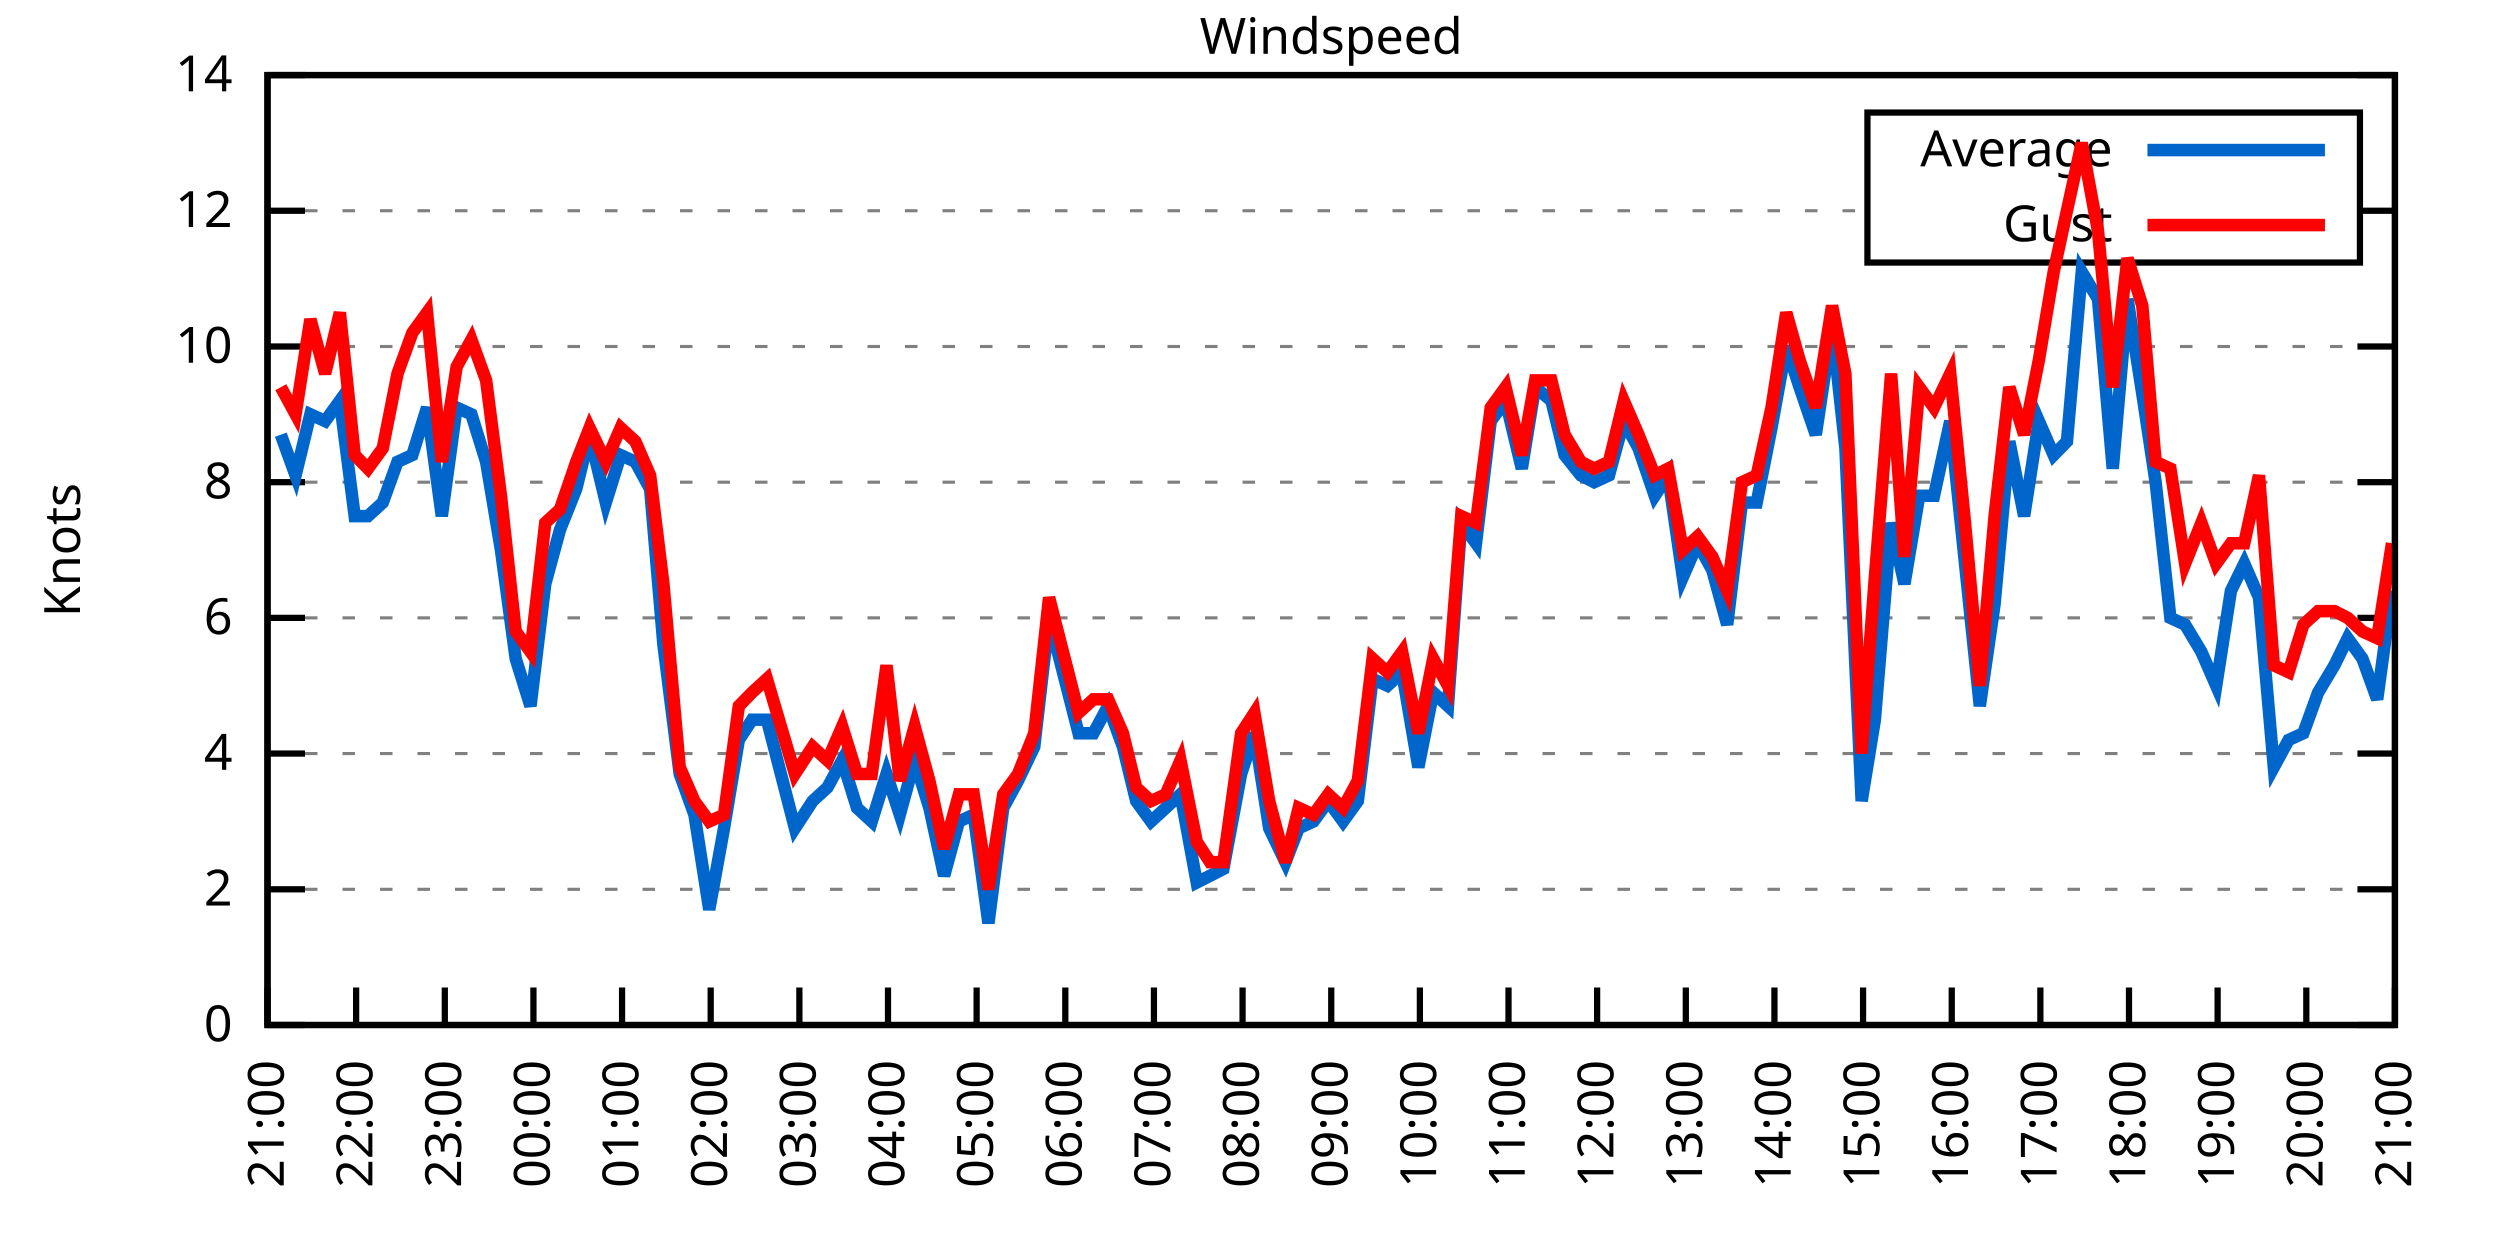
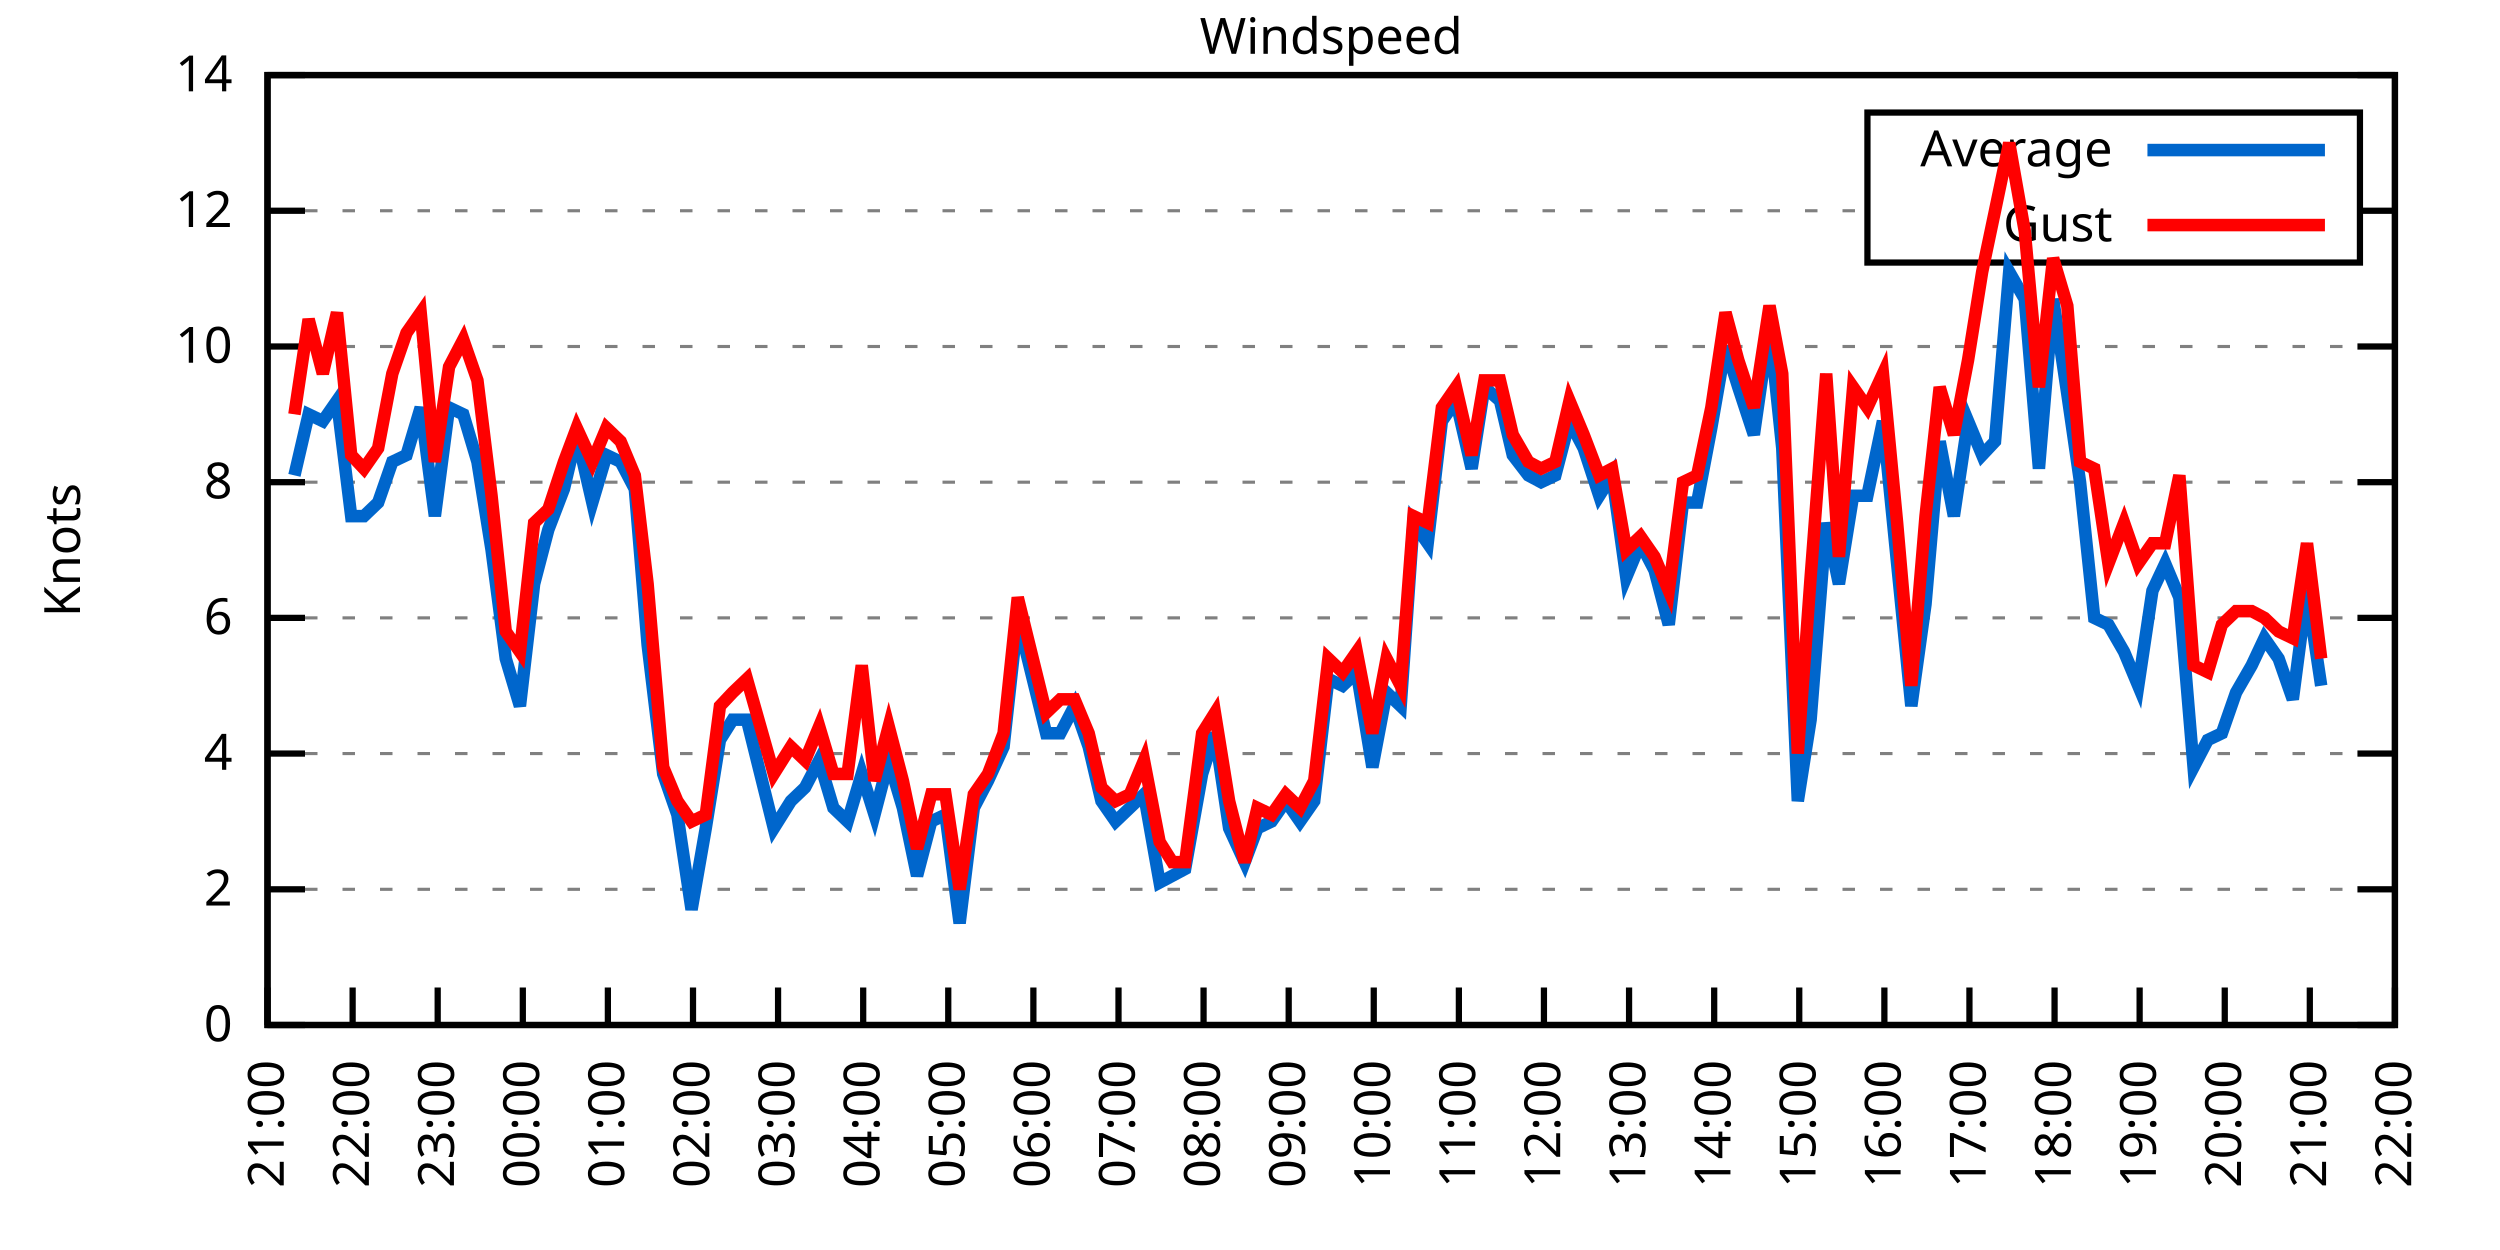
<svg xmlns="http://www.w3.org/2000/svg" xmlns:xlink="http://www.w3.org/1999/xlink" width="400" height="200" viewBox="0 0 400 200">
  <g id="gnuplot_canvas">
    <rect x="0" y="0" width="400" height="200" fill="none" />
    <defs>
      <circle id="gpDot" r="0.5" stroke-width="0.5" stroke="currentColor" />
      <path id="gpPt0" stroke-width="0.333" stroke="currentColor" d="M-1,0 h2 M0,-1 v2" />
      <path id="gpPt1" stroke-width="0.333" stroke="currentColor" d="M-1,-1 L1,1 M1,-1 L-1,1" />
      <path id="gpPt2" stroke-width="0.333" stroke="currentColor" d="M-1,0 L1,0 M0,-1 L0,1 M-1,-1 L1,1 M-1,1 L1,-1" />
      <rect id="gpPt3" stroke-width="0.333" stroke="currentColor" x="-1" y="-1" width="2" height="2" />
      <rect id="gpPt4" stroke-width="0.333" stroke="currentColor" fill="currentColor" x="-1" y="-1" width="2" height="2" />
      <circle id="gpPt5" stroke-width="0.333" stroke="currentColor" cx="0" cy="0" r="1" />
      <use xlink:href="#gpPt5" id="gpPt6" fill="currentColor" stroke="none" />
      <path id="gpPt7" stroke-width="0.333" stroke="currentColor" d="M0,-1.33 L-1.33,0.67 L1.33,0.67 z" />
      <use xlink:href="#gpPt7" id="gpPt8" fill="currentColor" stroke="none" />
      <use xlink:href="#gpPt7" id="gpPt9" stroke="currentColor" transform="rotate(180)" />
      <use xlink:href="#gpPt9" id="gpPt10" fill="currentColor" stroke="none" />
      <use xlink:href="#gpPt3" id="gpPt11" stroke="currentColor" transform="rotate(45)" />
      <use xlink:href="#gpPt11" id="gpPt12" fill="currentColor" stroke="none" />
      <path id="gpPt13" stroke-width="0.333" stroke="currentColor" d="M0,1.330 L1.265,0.411 L0.782,-1.067 L-0.782,-1.076 L-1.265,0.411 z" />
      <use xlink:href="#gpPt13" id="gpPt14" fill="currentColor" stroke="none" />
      <filter id="textbox" filterUnits="objectBoundingBox" x="0" y="0" height="1" width="1">
        <feFlood flood-color="white" flood-opacity="1" result="bgnd" />
        <feComposite in="SourceGraphic" in2="bgnd" operator="atop" />
      </filter>
      <filter id="greybox" filterUnits="objectBoundingBox" x="0" y="0" height="1" width="1">
        <feFlood flood-color="lightgrey" flood-opacity="1" result="grey" />
        <feComposite in="SourceGraphic" in2="grey" operator="atop" />
      </filter>
    </defs>
    <g fill="none" color="white" stroke="currentColor" stroke-width="1.00" stroke-linecap="butt" stroke-linejoin="miter">
</g>
    <g fill="none" color="black" stroke="currentColor" stroke-width="1.00" stroke-linecap="butt" stroke-linejoin="miter">
      <g stroke="none" shape-rendering="crispEdges">
        <polygon fill="rgb(255, 255, 255)" points="42.80,164.00 383.18,164.00 383.18,12.02 42.80,12.02 " />
      </g>
    </g>
    <g fill="none" color="black" stroke="currentColor" stroke-width="1.00" stroke-linecap="butt" stroke-linejoin="miter">
</g>
    <g fill="none" color="black" stroke="black" stroke-width="0.50" stroke-linecap="butt" stroke-linejoin="miter">
</g>
    <g fill="none" color="gray" stroke="currentColor" stroke-width="0.50" stroke-linecap="butt" stroke-linejoin="miter">
      <path stroke="gray" stroke-dasharray="2,4" class="gridline" d="M42.80,164.00 L383.19,164.00  " />
    </g>
    <g fill="none" color="gray" stroke="gray" stroke-width="1.00" stroke-linecap="butt" stroke-linejoin="miter">
</g>
    <g fill="none" color="black" stroke="currentColor" stroke-width="1.00" stroke-linecap="butt" stroke-linejoin="miter">
      <path stroke="black" d="M42.80,164.00 L48.80,164.00 M383.19,164.00 L377.19,164.00  " />
      <g transform="translate(37.20,166.60)" stroke="none" fill="black" font-family="Sans" font-size="8.00" text-anchor="end">
        <text>
          <tspan font-family="Sans"> 0</tspan>
        </text>
      </g>
    </g>
    <g fill="none" color="black" stroke="currentColor" stroke-width="1.00" stroke-linecap="butt" stroke-linejoin="miter">
</g>
    <g fill="none" color="black" stroke="black" stroke-width="0.50" stroke-linecap="butt" stroke-linejoin="miter">
</g>
    <g fill="none" color="gray" stroke="currentColor" stroke-width="0.50" stroke-linecap="butt" stroke-linejoin="miter">
      <path stroke="gray" stroke-dasharray="2,4" class="gridline" d="M42.80,142.29 L383.19,142.29  " />
    </g>
    <g fill="none" color="gray" stroke="gray" stroke-width="1.00" stroke-linecap="butt" stroke-linejoin="miter">
</g>
    <g fill="none" color="black" stroke="currentColor" stroke-width="1.00" stroke-linecap="butt" stroke-linejoin="miter">
      <path stroke="black" d="M42.80,142.29 L48.80,142.29 M383.19,142.29 L377.19,142.29  " />
      <g transform="translate(37.20,144.89)" stroke="none" fill="black" font-family="Sans" font-size="8.00" text-anchor="end">
        <text>
          <tspan font-family="Sans"> 2</tspan>
        </text>
      </g>
    </g>
    <g fill="none" color="black" stroke="currentColor" stroke-width="1.00" stroke-linecap="butt" stroke-linejoin="miter">
</g>
    <g fill="none" color="black" stroke="black" stroke-width="0.50" stroke-linecap="butt" stroke-linejoin="miter">
</g>
    <g fill="none" color="gray" stroke="currentColor" stroke-width="0.50" stroke-linecap="butt" stroke-linejoin="miter">
      <path stroke="gray" stroke-dasharray="2,4" class="gridline" d="M42.80,120.57 L383.19,120.57  " />
    </g>
    <g fill="none" color="gray" stroke="gray" stroke-width="1.00" stroke-linecap="butt" stroke-linejoin="miter">
</g>
    <g fill="none" color="black" stroke="currentColor" stroke-width="1.00" stroke-linecap="butt" stroke-linejoin="miter">
      <path stroke="black" d="M42.80,120.57 L48.80,120.57 M383.19,120.57 L377.19,120.57  " />
      <g transform="translate(37.20,123.17)" stroke="none" fill="black" font-family="Sans" font-size="8.00" text-anchor="end">
        <text>
          <tspan font-family="Sans"> 4</tspan>
        </text>
      </g>
    </g>
    <g fill="none" color="black" stroke="currentColor" stroke-width="1.00" stroke-linecap="butt" stroke-linejoin="miter">
</g>
    <g fill="none" color="black" stroke="black" stroke-width="0.50" stroke-linecap="butt" stroke-linejoin="miter">
</g>
    <g fill="none" color="gray" stroke="currentColor" stroke-width="0.50" stroke-linecap="butt" stroke-linejoin="miter">
      <path stroke="gray" stroke-dasharray="2,4" class="gridline" d="M42.80,98.86 L383.19,98.86  " />
    </g>
    <g fill="none" color="gray" stroke="gray" stroke-width="1.00" stroke-linecap="butt" stroke-linejoin="miter">
</g>
    <g fill="none" color="black" stroke="currentColor" stroke-width="1.00" stroke-linecap="butt" stroke-linejoin="miter">
      <path stroke="black" d="M42.80,98.86 L48.80,98.86 M383.19,98.86 L377.19,98.86  " />
      <g transform="translate(37.20,101.46)" stroke="none" fill="black" font-family="Sans" font-size="8.00" text-anchor="end">
        <text>
          <tspan font-family="Sans"> 6</tspan>
        </text>
      </g>
    </g>
    <g fill="none" color="black" stroke="currentColor" stroke-width="1.00" stroke-linecap="butt" stroke-linejoin="miter">
</g>
    <g fill="none" color="black" stroke="black" stroke-width="0.50" stroke-linecap="butt" stroke-linejoin="miter">
</g>
    <g fill="none" color="gray" stroke="currentColor" stroke-width="0.50" stroke-linecap="butt" stroke-linejoin="miter">
      <path stroke="gray" stroke-dasharray="2,4" class="gridline" d="M42.80,77.15 L383.19,77.15  " />
    </g>
    <g fill="none" color="gray" stroke="gray" stroke-width="1.00" stroke-linecap="butt" stroke-linejoin="miter">
</g>
    <g fill="none" color="black" stroke="currentColor" stroke-width="1.00" stroke-linecap="butt" stroke-linejoin="miter">
      <path stroke="black" d="M42.80,77.15 L48.80,77.15 M383.19,77.15 L377.19,77.15  " />
      <g transform="translate(37.20,79.75)" stroke="none" fill="black" font-family="Sans" font-size="8.00" text-anchor="end">
        <text>
          <tspan font-family="Sans"> 8</tspan>
        </text>
      </g>
    </g>
    <g fill="none" color="black" stroke="currentColor" stroke-width="1.00" stroke-linecap="butt" stroke-linejoin="miter">
</g>
    <g fill="none" color="black" stroke="black" stroke-width="0.50" stroke-linecap="butt" stroke-linejoin="miter">
</g>
    <g fill="none" color="gray" stroke="currentColor" stroke-width="0.50" stroke-linecap="butt" stroke-linejoin="miter">
      <path stroke="gray" stroke-dasharray="2,4" class="gridline" d="M42.80,55.44 L383.19,55.44  " />
    </g>
    <g fill="none" color="gray" stroke="gray" stroke-width="1.00" stroke-linecap="butt" stroke-linejoin="miter">
</g>
    <g fill="none" color="black" stroke="currentColor" stroke-width="1.00" stroke-linecap="butt" stroke-linejoin="miter">
      <path stroke="black" d="M42.80,55.44 L48.80,55.44 M383.19,55.44 L377.19,55.44  " />
      <g transform="translate(37.20,58.04)" stroke="none" fill="black" font-family="Sans" font-size="8.00" text-anchor="end">
        <text>
          <tspan font-family="Sans"> 10</tspan>
        </text>
      </g>
    </g>
    <g fill="none" color="black" stroke="currentColor" stroke-width="1.00" stroke-linecap="butt" stroke-linejoin="miter">
</g>
    <g fill="none" color="black" stroke="black" stroke-width="0.50" stroke-linecap="butt" stroke-linejoin="miter">
</g>
    <g fill="none" color="gray" stroke="currentColor" stroke-width="0.50" stroke-linecap="butt" stroke-linejoin="miter">
      <path stroke="gray" stroke-dasharray="2,4" class="gridline" d="M42.80,33.72 L298.79,33.72 M377.59,33.72 L383.19,33.72  " />
    </g>
    <g fill="none" color="gray" stroke="gray" stroke-width="1.00" stroke-linecap="butt" stroke-linejoin="miter">
</g>
    <g fill="none" color="black" stroke="currentColor" stroke-width="1.00" stroke-linecap="butt" stroke-linejoin="miter">
      <path stroke="black" d="M42.80,33.72 L48.80,33.72 M383.19,33.72 L377.19,33.72  " />
      <g transform="translate(37.20,36.32)" stroke="none" fill="black" font-family="Sans" font-size="8.00" text-anchor="end">
        <text>
          <tspan font-family="Sans"> 12</tspan>
        </text>
      </g>
    </g>
    <g fill="none" color="black" stroke="currentColor" stroke-width="1.00" stroke-linecap="butt" stroke-linejoin="miter">
</g>
    <g fill="none" color="black" stroke="black" stroke-width="0.50" stroke-linecap="butt" stroke-linejoin="miter">
</g>
    <g fill="none" color="gray" stroke="currentColor" stroke-width="0.50" stroke-linecap="butt" stroke-linejoin="miter">
      <path stroke="gray" stroke-dasharray="2,4" class="gridline" d="M42.80,12.01 L383.19,12.01  " />
    </g>
    <g fill="none" color="gray" stroke="gray" stroke-width="1.00" stroke-linecap="butt" stroke-linejoin="miter">
</g>
    <g fill="none" color="black" stroke="currentColor" stroke-width="1.00" stroke-linecap="butt" stroke-linejoin="miter">
      <path stroke="black" d="M42.80,12.01 L48.80,12.01 M383.19,12.01 L377.19,12.01  " />
      <g transform="translate(37.20,14.61)" stroke="none" fill="black" font-family="Sans" font-size="8.00" text-anchor="end">
        <text>
          <tspan font-family="Sans"> 14</tspan>
        </text>
      </g>
    </g>
    <g fill="none" color="black" stroke="currentColor" stroke-width="1.00" stroke-linecap="butt" stroke-linejoin="miter">
      <path stroke="black" d="M42.80,164.00 L42.80,158.00  " />
      <g transform="translate(45.40,169.60) rotate(270.00)" stroke="none" fill="black" font-family="Sans" font-size="8.00" text-anchor="end">
        <text>
          <tspan font-family="Sans">21:00</tspan>
        </text>
      </g>
    </g>
    <g fill="none" color="black" stroke="currentColor" stroke-width="1.00" stroke-linecap="butt" stroke-linejoin="miter">
-       <path stroke="black" d="M56.98,164.00 L56.98,158.00  " />
-       <g transform="translate(59.58,169.60) rotate(270.00)" stroke="none" fill="black" font-family="Sans" font-size="8.00" text-anchor="end">
+       <path stroke="black" d="M56.42,164.00 L56.42,158.00  " />
+       <g transform="translate(59.02,169.60) rotate(270.00)" stroke="none" fill="black" font-family="Sans" font-size="8.00" text-anchor="end">
        <text>
          <tspan font-family="Sans">22:00</tspan>
        </text>
      </g>
    </g>
    <g fill="none" color="black" stroke="currentColor" stroke-width="1.00" stroke-linecap="butt" stroke-linejoin="miter">
-       <path stroke="black" d="M71.17,164.00 L71.17,158.00  " />
-       <g transform="translate(73.77,169.60) rotate(270.00)" stroke="none" fill="black" font-family="Sans" font-size="8.00" text-anchor="end">
+       <path stroke="black" d="M70.03,164.00 L70.03,158.00  " />
+       <g transform="translate(72.63,169.60) rotate(270.00)" stroke="none" fill="black" font-family="Sans" font-size="8.00" text-anchor="end">
        <text>
          <tspan font-family="Sans">23:00</tspan>
        </text>
      </g>
    </g>
    <g fill="none" color="black" stroke="currentColor" stroke-width="1.00" stroke-linecap="butt" stroke-linejoin="miter">
-       <path stroke="black" d="M85.35,164.00 L85.35,158.00  " />
-       <g transform="translate(87.95,169.60) rotate(270.00)" stroke="none" fill="black" font-family="Sans" font-size="8.00" text-anchor="end">
+       <path stroke="black" d="M83.65,164.00 L83.65,158.00  " />
+       <g transform="translate(86.25,169.60) rotate(270.00)" stroke="none" fill="black" font-family="Sans" font-size="8.00" text-anchor="end">
        <text>
          <tspan font-family="Sans">00:00</tspan>
        </text>
      </g>
    </g>
    <g fill="none" color="black" stroke="currentColor" stroke-width="1.00" stroke-linecap="butt" stroke-linejoin="miter">
-       <path stroke="black" d="M99.53,164.00 L99.53,158.00  " />
-       <g transform="translate(102.13,169.60) rotate(270.00)" stroke="none" fill="black" font-family="Sans" font-size="8.00" text-anchor="end">
+       <path stroke="black" d="M97.26,164.00 L97.26,158.00  " />
+       <g transform="translate(99.86,169.60) rotate(270.00)" stroke="none" fill="black" font-family="Sans" font-size="8.00" text-anchor="end">
        <text>
          <tspan font-family="Sans">01:00</tspan>
        </text>
      </g>
    </g>
    <g fill="none" color="black" stroke="currentColor" stroke-width="1.00" stroke-linecap="butt" stroke-linejoin="miter">
-       <path stroke="black" d="M113.71,164.00 L113.71,158.00  " />
-       <g transform="translate(116.31,169.60) rotate(270.00)" stroke="none" fill="black" font-family="Sans" font-size="8.00" text-anchor="end">
+       <path stroke="black" d="M110.88,164.00 L110.88,158.00  " />
+       <g transform="translate(113.48,169.60) rotate(270.00)" stroke="none" fill="black" font-family="Sans" font-size="8.00" text-anchor="end">
        <text>
          <tspan font-family="Sans">02:00</tspan>
        </text>
      </g>
    </g>
    <g fill="none" color="black" stroke="currentColor" stroke-width="1.00" stroke-linecap="butt" stroke-linejoin="miter">
-       <path stroke="black" d="M127.90,164.00 L127.90,158.00  " />
-       <g transform="translate(130.50,169.60) rotate(270.00)" stroke="none" fill="black" font-family="Sans" font-size="8.00" text-anchor="end">
+       <path stroke="black" d="M124.49,164.00 L124.49,158.00  " />
+       <g transform="translate(127.09,169.60) rotate(270.00)" stroke="none" fill="black" font-family="Sans" font-size="8.00" text-anchor="end">
        <text>
          <tspan font-family="Sans">03:00</tspan>
        </text>
      </g>
    </g>
    <g fill="none" color="black" stroke="currentColor" stroke-width="1.00" stroke-linecap="butt" stroke-linejoin="miter">
-       <path stroke="black" d="M142.08,164.00 L142.08,158.00  " />
-       <g transform="translate(144.68,169.60) rotate(270.00)" stroke="none" fill="black" font-family="Sans" font-size="8.00" text-anchor="end">
+       <path stroke="black" d="M138.11,164.00 L138.11,158.00  " />
+       <g transform="translate(140.71,169.60) rotate(270.00)" stroke="none" fill="black" font-family="Sans" font-size="8.00" text-anchor="end">
        <text>
          <tspan font-family="Sans">04:00</tspan>
        </text>
      </g>
    </g>
    <g fill="none" color="black" stroke="currentColor" stroke-width="1.00" stroke-linecap="butt" stroke-linejoin="miter">
-       <path stroke="black" d="M156.26,164.00 L156.26,158.00  " />
-       <g transform="translate(158.86,169.60) rotate(270.00)" stroke="none" fill="black" font-family="Sans" font-size="8.00" text-anchor="end">
+       <path stroke="black" d="M151.72,164.00 L151.72,158.00  " />
+       <g transform="translate(154.32,169.60) rotate(270.00)" stroke="none" fill="black" font-family="Sans" font-size="8.00" text-anchor="end">
        <text>
          <tspan font-family="Sans">05:00</tspan>
        </text>
      </g>
    </g>
    <g fill="none" color="black" stroke="currentColor" stroke-width="1.00" stroke-linecap="butt" stroke-linejoin="miter">
-       <path stroke="black" d="M170.45,164.00 L170.45,158.00  " />
-       <g transform="translate(173.05,169.60) rotate(270.00)" stroke="none" fill="black" font-family="Sans" font-size="8.00" text-anchor="end">
+       <path stroke="black" d="M165.34,164.00 L165.34,158.00  " />
+       <g transform="translate(167.94,169.60) rotate(270.00)" stroke="none" fill="black" font-family="Sans" font-size="8.00" text-anchor="end">
        <text>
          <tspan font-family="Sans">06:00</tspan>
        </text>
      </g>
    </g>
    <g fill="none" color="black" stroke="currentColor" stroke-width="1.00" stroke-linecap="butt" stroke-linejoin="miter">
-       <path stroke="black" d="M184.63,164.00 L184.63,158.00  " />
-       <g transform="translate(187.23,169.60) rotate(270.00)" stroke="none" fill="black" font-family="Sans" font-size="8.00" text-anchor="end">
+       <path stroke="black" d="M178.96,164.00 L178.96,158.00  " />
+       <g transform="translate(181.56,169.60) rotate(270.00)" stroke="none" fill="black" font-family="Sans" font-size="8.00" text-anchor="end">
        <text>
          <tspan font-family="Sans">07:00</tspan>
        </text>
      </g>
    </g>
    <g fill="none" color="black" stroke="currentColor" stroke-width="1.00" stroke-linecap="butt" stroke-linejoin="miter">
-       <path stroke="black" d="M198.81,164.00 L198.81,158.00  " />
-       <g transform="translate(201.41,169.60) rotate(270.00)" stroke="none" fill="black" font-family="Sans" font-size="8.00" text-anchor="end">
+       <path stroke="black" d="M192.57,164.00 L192.57,158.00  " />
+       <g transform="translate(195.17,169.60) rotate(270.00)" stroke="none" fill="black" font-family="Sans" font-size="8.00" text-anchor="end">
        <text>
          <tspan font-family="Sans">08:00</tspan>
        </text>
      </g>
    </g>
    <g fill="none" color="black" stroke="currentColor" stroke-width="1.00" stroke-linecap="butt" stroke-linejoin="miter">
-       <path stroke="black" d="M213.00,164.00 L213.00,158.00  " />
-       <g transform="translate(215.60,169.60) rotate(270.00)" stroke="none" fill="black" font-family="Sans" font-size="8.00" text-anchor="end">
+       <path stroke="black" d="M206.19,164.00 L206.19,158.00  " />
+       <g transform="translate(208.79,169.60) rotate(270.00)" stroke="none" fill="black" font-family="Sans" font-size="8.00" text-anchor="end">
        <text>
          <tspan font-family="Sans">09:00</tspan>
        </text>
      </g>
    </g>
    <g fill="none" color="black" stroke="currentColor" stroke-width="1.00" stroke-linecap="butt" stroke-linejoin="miter">
-       <path stroke="black" d="M227.18,164.00 L227.18,158.00  " />
-       <g transform="translate(229.78,169.60) rotate(270.00)" stroke="none" fill="black" font-family="Sans" font-size="8.00" text-anchor="end">
+       <path stroke="black" d="M219.80,164.00 L219.80,158.00  " />
+       <g transform="translate(222.40,169.60) rotate(270.00)" stroke="none" fill="black" font-family="Sans" font-size="8.00" text-anchor="end">
        <text>
          <tspan font-family="Sans">10:00</tspan>
        </text>
      </g>
    </g>
    <g fill="none" color="black" stroke="currentColor" stroke-width="1.00" stroke-linecap="butt" stroke-linejoin="miter">
-       <path stroke="black" d="M241.36,164.00 L241.36,158.00  " />
-       <g transform="translate(243.96,169.60) rotate(270.00)" stroke="none" fill="black" font-family="Sans" font-size="8.00" text-anchor="end">
+       <path stroke="black" d="M233.42,164.00 L233.42,158.00  " />
+       <g transform="translate(236.02,169.60) rotate(270.00)" stroke="none" fill="black" font-family="Sans" font-size="8.00" text-anchor="end">
        <text>
          <tspan font-family="Sans">11:00</tspan>
        </text>
      </g>
    </g>
    <g fill="none" color="black" stroke="currentColor" stroke-width="1.00" stroke-linecap="butt" stroke-linejoin="miter">
-       <path stroke="black" d="M255.54,164.00 L255.54,158.00  " />
-       <g transform="translate(258.14,169.60) rotate(270.00)" stroke="none" fill="black" font-family="Sans" font-size="8.00" text-anchor="end">
+       <path stroke="black" d="M247.03,164.00 L247.03,158.00  " />
+       <g transform="translate(249.63,169.60) rotate(270.00)" stroke="none" fill="black" font-family="Sans" font-size="8.00" text-anchor="end">
        <text>
          <tspan font-family="Sans">12:00</tspan>
        </text>
      </g>
    </g>
    <g fill="none" color="black" stroke="currentColor" stroke-width="1.00" stroke-linecap="butt" stroke-linejoin="miter">
-       <path stroke="black" d="M269.73,164.00 L269.73,158.00  " />
-       <g transform="translate(272.33,169.60) rotate(270.00)" stroke="none" fill="black" font-family="Sans" font-size="8.00" text-anchor="end">
+       <path stroke="black" d="M260.65,164.00 L260.65,158.00  " />
+       <g transform="translate(263.25,169.60) rotate(270.00)" stroke="none" fill="black" font-family="Sans" font-size="8.00" text-anchor="end">
        <text>
          <tspan font-family="Sans">13:00</tspan>
        </text>
      </g>
    </g>
    <g fill="none" color="black" stroke="currentColor" stroke-width="1.00" stroke-linecap="butt" stroke-linejoin="miter">
-       <path stroke="black" d="M283.91,164.00 L283.91,158.00  " />
-       <g transform="translate(286.51,169.60) rotate(270.00)" stroke="none" fill="black" font-family="Sans" font-size="8.00" text-anchor="end">
+       <path stroke="black" d="M274.27,164.00 L274.27,158.00  " />
+       <g transform="translate(276.87,169.60) rotate(270.00)" stroke="none" fill="black" font-family="Sans" font-size="8.00" text-anchor="end">
        <text>
          <tspan font-family="Sans">14:00</tspan>
        </text>
      </g>
    </g>
    <g fill="none" color="black" stroke="currentColor" stroke-width="1.00" stroke-linecap="butt" stroke-linejoin="miter">
-       <path stroke="black" d="M298.09,164.00 L298.09,158.00  " />
-       <g transform="translate(300.69,169.60) rotate(270.00)" stroke="none" fill="black" font-family="Sans" font-size="8.00" text-anchor="end">
+       <path stroke="black" d="M287.88,164.00 L287.88,158.00  " />
+       <g transform="translate(290.48,169.60) rotate(270.00)" stroke="none" fill="black" font-family="Sans" font-size="8.00" text-anchor="end">
        <text>
          <tspan font-family="Sans">15:00</tspan>
        </text>
      </g>
    </g>
    <g fill="none" color="black" stroke="currentColor" stroke-width="1.00" stroke-linecap="butt" stroke-linejoin="miter">
-       <path stroke="black" d="M312.28,164.00 L312.28,158.00  " />
-       <g transform="translate(314.88,169.60) rotate(270.00)" stroke="none" fill="black" font-family="Sans" font-size="8.00" text-anchor="end">
+       <path stroke="black" d="M301.50,164.00 L301.50,158.00  " />
+       <g transform="translate(304.10,169.60) rotate(270.00)" stroke="none" fill="black" font-family="Sans" font-size="8.00" text-anchor="end">
        <text>
          <tspan font-family="Sans">16:00</tspan>
        </text>
      </g>
    </g>
    <g fill="none" color="black" stroke="currentColor" stroke-width="1.00" stroke-linecap="butt" stroke-linejoin="miter">
-       <path stroke="black" d="M326.46,164.00 L326.46,158.00  " />
-       <g transform="translate(329.06,169.60) rotate(270.00)" stroke="none" fill="black" font-family="Sans" font-size="8.00" text-anchor="end">
+       <path stroke="black" d="M315.11,164.00 L315.11,158.00  " />
+       <g transform="translate(317.71,169.60) rotate(270.00)" stroke="none" fill="black" font-family="Sans" font-size="8.00" text-anchor="end">
        <text>
          <tspan font-family="Sans">17:00</tspan>
        </text>
      </g>
    </g>
    <g fill="none" color="black" stroke="currentColor" stroke-width="1.00" stroke-linecap="butt" stroke-linejoin="miter">
-       <path stroke="black" d="M340.64,164.00 L340.64,158.00  " />
-       <g transform="translate(343.24,169.60) rotate(270.00)" stroke="none" fill="black" font-family="Sans" font-size="8.00" text-anchor="end">
+       <path stroke="black" d="M328.73,164.00 L328.73,158.00  " />
+       <g transform="translate(331.33,169.60) rotate(270.00)" stroke="none" fill="black" font-family="Sans" font-size="8.00" text-anchor="end">
        <text>
          <tspan font-family="Sans">18:00</tspan>
        </text>
      </g>
    </g>
    <g fill="none" color="black" stroke="currentColor" stroke-width="1.00" stroke-linecap="butt" stroke-linejoin="miter">
-       <path stroke="black" d="M354.82,164.00 L354.82,158.00  " />
-       <g transform="translate(357.42,169.60) rotate(270.00)" stroke="none" fill="black" font-family="Sans" font-size="8.00" text-anchor="end">
+       <path stroke="black" d="M342.34,164.00 L342.34,158.00  " />
+       <g transform="translate(344.94,169.60) rotate(270.00)" stroke="none" fill="black" font-family="Sans" font-size="8.00" text-anchor="end">
        <text>
          <tspan font-family="Sans">19:00</tspan>
        </text>
      </g>
    </g>
    <g fill="none" color="black" stroke="currentColor" stroke-width="1.00" stroke-linecap="butt" stroke-linejoin="miter">
-       <path stroke="black" d="M369.01,164.00 L369.01,158.00  " />
-       <g transform="translate(371.61,169.60) rotate(270.00)" stroke="none" fill="black" font-family="Sans" font-size="8.00" text-anchor="end">
+       <path stroke="black" d="M355.96,164.00 L355.96,158.00  " />
+       <g transform="translate(358.56,169.60) rotate(270.00)" stroke="none" fill="black" font-family="Sans" font-size="8.00" text-anchor="end">
        <text>
          <tspan font-family="Sans">20:00</tspan>
+         </text>
+       </g>
+     </g>
+     <g fill="none" color="black" stroke="currentColor" stroke-width="1.00" stroke-linecap="butt" stroke-linejoin="miter">
+       <path stroke="black" d="M369.57,164.00 L369.57,158.00  " />
+       <g transform="translate(372.17,169.60) rotate(270.00)" stroke="none" fill="black" font-family="Sans" font-size="8.00" text-anchor="end">
+         <text>
+           <tspan font-family="Sans">21:00</tspan>
        </text>
      </g>
    </g>
    <g fill="none" color="black" stroke="currentColor" stroke-width="1.00" stroke-linecap="butt" stroke-linejoin="miter">
      <path stroke="black" d="M383.19,164.00 L383.19,158.00  " />
      <g transform="translate(385.79,169.60) rotate(270.00)" stroke="none" fill="black" font-family="Sans" font-size="8.00" text-anchor="end">
        <text>
-           <tspan font-family="Sans">21:00</tspan>
+           <tspan font-family="Sans">22:00</tspan>
        </text>
      </g>
    </g>
    <g fill="none" color="black" stroke="currentColor" stroke-width="1.00" stroke-linecap="butt" stroke-linejoin="miter">
</g>
    <g fill="none" color="black" stroke="currentColor" stroke-width="1.00" stroke-linecap="butt" stroke-linejoin="miter">
      <path stroke="black" d="M42.80,12.01 L42.80,164.00 L383.19,164.00 L383.19,12.01 L42.80,12.01 Z  " />
    </g>
    <g fill="none" color="black" stroke="currentColor" stroke-width="1.00" stroke-linecap="butt" stroke-linejoin="miter">
</g>
    <g fill="none" color="black" stroke="currentColor" stroke-width="1.00" stroke-linecap="butt" stroke-linejoin="miter">
      <path stroke="black" d="M298.79,42.01 L298.79,18.01 L377.59,18.01 L377.59,42.01 L298.79,42.01 Z  " />
    </g>
    <g id="Windspeed_plot_1">
      <g fill="none" color="white" stroke="black" stroke-width="2.00" stroke-linecap="butt" stroke-linejoin="miter">
</g>
      <g fill="none" color="black" stroke="currentColor" stroke-width="2.00" stroke-linecap="butt" stroke-linejoin="miter">
        <g transform="translate(337.99,26.61)" stroke="none" fill="black" font-family="Sans" font-size="8.00" text-anchor="end">
          <text>
            <tspan font-family="Sans">Average</tspan>
          </text>
        </g>
      </g>
      <g fill="none" color="black" stroke="currentColor" stroke-width="2.00" stroke-linecap="butt" stroke-linejoin="miter">
-         <path stroke="rgb(  0, 102, 204)" d="M343.59,24.01 L371.99,24.01 M44.93,69.55 L47.29,76.06 L49.66,66.29 L52.02,67.38 L54.38,64.12 L56.75,82.58   L58.87,82.58 L61.24,80.41 L63.60,73.89 L65.97,72.81 L68.33,65.21 L70.69,82.58 L73.06,65.21 L75.42,66.29   L77.78,73.89 L80.15,88.00 L82.51,105.38 L84.88,112.97 L87.24,93.43 L89.60,84.75 L92.20,78.23 L94.33,69.55   L96.93,80.41 L99.30,72.81 L101.66,73.89 L104.02,78.23 L106.15,103.20 L108.75,123.83 L111.11,130.35 L113.48,145.54   L115.84,132.52 L118.21,118.40 L120.33,115.15 L122.70,115.15 L127.19,132.52 L130.02,128.17 L132.39,126.00 L134.75,121.66   L137.12,129.26 L139.48,131.43 L141.84,123.83 L143.97,130.35 L146.34,121.66 L148.70,129.26 L151.06,140.12 L153.43,131.43   L155.79,130.35 L158.15,147.72 L160.52,129.26 L162.88,124.92 L165.48,119.49 L167.85,98.86 L172.57,117.32 L174.94,117.32   L177.30,112.97 L179.67,119.49 L181.79,128.17 L184.16,131.43 L186.52,129.26 L188.88,127.09 L191.48,141.20 L193.61,140.12   L195.74,139.03 L198.58,123.83 L200.70,117.32 L203.07,132.52 L205.67,137.94 L207.79,132.52 L210.16,131.43 L212.52,128.17   L214.89,131.43 L217.25,128.17 L219.61,108.63 L221.98,109.72 L224.34,107.55 L226.94,122.75 L229.31,110.80 L231.67,112.97   L233.80,83.66 L236.16,86.92 L238.52,67.38 L240.89,64.12 L243.49,74.98 L245.62,61.95 L248.22,64.12 L250.34,72.81   L252.94,76.06 L255.07,77.15 L257.43,76.06 L259.80,67.38 L262.16,71.72 L264.76,79.32 L266.89,76.06 L269.25,92.35   L271.62,86.92 L273.98,91.26 L276.35,99.95 L278.71,80.41 L281.07,80.41 L283.44,68.46 L285.80,55.44 L287.93,61.95   L290.53,69.55 L293.13,52.18 L295.26,71.72 L297.86,128.17 L299.98,115.15 L302.58,83.66 L304.71,93.43 L307.08,79.32   L309.44,79.32 L312.04,67.38 L314.40,90.18 L316.77,112.97 L319.13,96.69 L321.49,70.63 L323.86,82.58 L326.22,67.38   L328.59,72.81 L330.71,70.63 L333.08,43.49 L335.68,47.84 L338.04,74.98 L340.40,47.84 L342.77,63.04 L344.90,77.15   L347.26,98.86 L349.62,99.95 L352.22,104.29 L354.59,109.72 L356.95,94.52 L359.08,90.18 L361.44,95.60 L363.81,122.75   L366.17,118.40 L368.53,117.32 L370.90,110.80 L373.50,106.46 L375.63,102.12 L377.99,105.38 L380.35,111.89 L382.72,94.52    " />
+         <path stroke="rgb(  0, 102, 204)" d="M343.59,24.01 L371.99,24.01 M47.11,76.06 L49.38,66.29 L51.65,67.38 L53.92,64.12 L56.19,82.58 L58.23,82.58   L60.50,80.41 L62.77,73.89 L65.04,72.81 L67.31,65.21 L69.58,82.58 L71.85,65.21 L74.12,66.29 L76.39,73.89   L78.65,88.00 L80.92,105.38 L83.19,112.97 L85.46,93.43 L87.73,84.75 L90.23,78.23 L92.27,69.55 L94.77,80.41   L97.04,72.81 L99.30,73.89 L101.57,78.23 L103.62,103.20 L106.11,123.83 L108.38,130.35 L110.65,145.54 L112.92,132.52   L115.19,118.40 L117.23,115.15 L119.50,115.15 L123.81,132.52 L126.54,128.17 L128.81,126.00 L131.07,121.66 L133.34,129.26   L135.61,131.43 L137.88,123.83 L139.92,130.35 L142.19,121.66 L144.46,129.26 L146.73,140.12 L149.00,131.43 L151.27,130.35   L153.54,147.72 L155.81,129.26 L158.08,124.92 L160.57,119.49 L162.84,98.86 L167.38,117.32 L169.65,117.32 L171.92,112.97   L174.19,119.49 L176.23,128.17 L178.50,131.43 L180.77,129.26 L183.04,127.09 L185.54,141.20 L187.58,140.12 L189.62,139.03   L192.34,123.83 L194.39,117.32 L196.66,132.52 L199.15,137.94 L201.19,132.52 L203.46,131.43 L205.73,128.17 L208.00,131.43   L210.27,128.17 L212.54,108.63 L214.81,109.72 L217.08,107.55 L219.58,122.75 L221.85,110.80 L224.11,112.97 L226.16,83.66   L228.43,86.92 L230.70,67.38 L232.96,64.12 L235.46,74.98 L237.50,61.95 L240.00,64.12 L242.04,72.81 L244.54,76.06   L246.58,77.15 L248.85,76.06 L251.12,67.38 L253.39,71.72 L255.88,79.32 L257.93,76.06 L260.20,92.35 L262.47,86.92   L264.73,91.26 L267.00,99.95 L269.27,80.41 L271.54,80.41 L273.81,68.46 L276.08,55.44 L278.12,61.95 L280.62,69.55   L283.12,52.18 L285.16,71.72 L287.65,128.17 L289.70,115.15 L292.19,83.66 L294.23,93.43 L296.50,79.32 L298.77,79.32   L301.27,67.38 L303.54,90.18 L305.81,112.97 L308.08,96.69 L310.35,70.63 L312.62,82.58 L314.89,67.38 L317.15,72.81   L319.20,70.63 L321.47,43.49 L323.96,47.84 L326.23,74.98 L328.50,47.84 L330.77,63.04 L332.81,77.15 L335.08,98.86   L337.35,99.95 L339.85,104.29 L342.12,109.72 L344.39,94.52 L346.43,90.18 L348.70,95.60 L350.97,122.75 L353.24,118.40   L355.50,117.32 L357.77,110.80 L360.27,106.46 L362.31,102.12 L364.58,105.38 L366.85,111.89 L369.12,94.52 L371.39,109.72    " />
      </g>
    </g>
    <g id="Windspeed_plot_2">
      <g fill="none" color="black" stroke="currentColor" stroke-width="2.00" stroke-linecap="butt" stroke-linejoin="miter">
        <g transform="translate(337.99,38.61)" stroke="none" fill="black" font-family="Sans" font-size="8.00" text-anchor="end">
          <text>
            <tspan font-family="Sans">Gust</tspan>
          </text>
        </g>
      </g>
      <g fill="none" color="black" stroke="currentColor" stroke-width="2.00" stroke-linecap="butt" stroke-linejoin="miter">
-         <path stroke="rgb(255,   0,   0)" d="M343.59,36.01 L371.99,36.01 M44.93,61.95 L47.29,66.29 L49.66,51.09 L52.02,59.78 L54.38,50.01 L56.75,72.81   L58.87,74.98 L61.24,71.72 L63.60,59.78 L65.97,53.26 L68.33,50.01 L70.69,73.89 L73.06,58.69 L75.42,54.35   L77.78,60.86 L80.15,79.32 L82.51,101.03 L84.88,104.29 L87.24,83.66 L89.60,81.49 L92.20,73.89 L94.33,68.46   L96.93,73.89 L99.30,68.46 L101.66,70.63 L104.02,76.06 L106.15,93.43 L108.75,122.75 L111.11,128.17 L113.48,131.43   L115.84,130.35 L118.21,112.97 L120.33,110.80 L122.70,108.63 L127.19,123.83 L130.02,119.49 L132.39,121.66 L134.75,116.23   L137.12,123.83 L139.48,123.83 L141.84,106.46 L143.97,124.92 L146.34,116.23 L148.70,124.92 L151.06,135.77 L153.43,127.09   L155.79,127.09 L158.15,142.29 L160.52,127.09 L162.88,123.83 L165.48,117.32 L167.85,95.60 L172.57,114.06 L174.94,111.89   L177.30,111.89 L179.67,117.32 L181.79,126.00 L184.16,128.17 L186.52,127.09 L188.88,121.66 L191.48,134.69 L193.61,137.94   L195.74,137.94 L198.58,117.32 L200.70,114.06 L203.07,128.17 L205.67,137.94 L207.79,129.26 L210.16,130.35 L212.52,127.09   L214.89,129.26 L217.25,124.92 L219.61,105.38 L221.98,107.55 L224.34,104.29 L226.94,117.32 L229.31,105.38 L231.67,109.72   L233.80,82.58 L236.16,83.66 L238.52,65.21 L240.89,61.95 L243.49,72.81 L245.62,60.86 L248.22,60.86 L250.34,69.55   L252.94,73.89 L255.07,74.98 L257.43,73.89 L259.80,64.12 L262.16,69.55 L264.76,76.06 L266.89,74.98 L269.25,88.00   L271.62,85.83 L273.98,89.09 L276.35,94.52 L278.71,77.15 L281.07,76.06 L283.44,65.21 L285.80,50.01 L287.93,57.61   L290.53,65.21 L293.13,48.92 L295.26,59.78 L297.86,120.57 L299.98,92.35 L302.58,59.78 L304.71,89.09 L307.08,61.95   L309.44,65.21 L312.04,59.78 L314.40,83.66 L316.77,109.72 L319.13,82.58 L321.49,61.95 L323.86,69.55 L326.22,57.61   L328.59,43.49 L330.71,33.72 L333.08,22.87 L335.68,36.98 L338.04,61.95 L340.40,41.32 L342.77,48.92 L344.90,73.89   L347.26,74.98 L349.62,90.18 L352.22,83.66 L354.59,90.18 L356.95,86.92 L359.08,86.92 L361.44,76.06 L363.81,106.46   L366.17,107.55 L368.53,99.95 L370.90,97.78 L373.50,97.78 L375.63,98.86 L377.99,101.03 L380.35,102.12 L382.72,86.92    " />
+         <path stroke="rgb(255,   0,   0)" d="M343.59,36.01 L371.99,36.01 M47.11,66.29 L49.38,51.09 L51.65,59.78 L53.92,50.01 L56.19,72.81 L58.23,74.98   L60.50,71.72 L62.77,59.78 L65.04,53.26 L67.31,50.01 L69.58,73.89 L71.85,58.69 L74.12,54.35 L76.39,60.86   L78.65,79.32 L80.92,101.03 L83.19,104.29 L85.46,83.66 L87.73,81.49 L90.23,73.89 L92.27,68.46 L94.77,73.89   L97.04,68.46 L99.30,70.63 L101.57,76.06 L103.62,93.43 L106.11,122.75 L108.38,128.17 L110.65,131.43 L112.92,130.35   L115.19,112.97 L117.23,110.80 L119.50,108.63 L123.81,123.83 L126.54,119.49 L128.81,121.66 L131.07,116.23 L133.34,123.83   L135.61,123.83 L137.88,106.46 L139.92,124.92 L142.19,116.23 L144.46,124.92 L146.73,135.77 L149.00,127.09 L151.27,127.09   L153.54,142.29 L155.81,127.09 L158.08,123.83 L160.57,117.32 L162.84,95.60 L167.38,114.06 L169.65,111.89 L171.92,111.89   L174.19,117.32 L176.23,126.00 L178.50,128.17 L180.77,127.09 L183.04,121.66 L185.54,134.69 L187.58,137.94 L189.62,137.94   L192.34,117.32 L194.39,114.06 L196.66,128.17 L199.15,137.94 L201.19,129.26 L203.46,130.35 L205.73,127.09 L208.00,129.26   L210.27,124.92 L212.54,105.38 L214.81,107.55 L217.08,104.29 L219.58,117.32 L221.85,105.38 L224.11,109.72 L226.16,82.58   L228.43,83.66 L230.70,65.21 L232.96,61.95 L235.46,72.81 L237.50,60.86 L240.00,60.86 L242.04,69.55 L244.54,73.89   L246.58,74.98 L248.85,73.89 L251.12,64.12 L253.39,69.55 L255.88,76.06 L257.93,74.98 L260.20,88.00 L262.47,85.83   L264.73,89.09 L267.00,94.52 L269.27,77.15 L271.54,76.06 L273.81,65.21 L276.08,50.01 L278.12,57.61 L280.62,65.21   L283.12,48.92 L285.16,59.78 L287.65,120.57 L289.70,92.35 L292.19,59.78 L294.23,89.09 L296.50,61.95 L298.77,65.21   L301.27,59.78 L303.54,83.66 L305.81,109.72 L308.08,82.58 L310.35,61.95 L312.62,69.55 L314.89,57.61 L317.15,43.49   L319.20,33.72 L321.47,22.87 L323.96,36.98 L326.23,61.95 L328.50,41.32 L330.77,48.92 L332.81,73.89 L335.08,74.98   L337.35,90.18 L339.85,83.66 L342.12,90.18 L344.39,86.92 L346.43,86.92 L348.70,76.06 L350.97,106.46 L353.24,107.55   L355.50,99.95 L357.77,97.78 L360.27,97.78 L362.31,98.86 L364.58,101.03 L366.85,102.12 L369.12,86.92 L371.39,105.38    " />
      </g>
    </g>
    <g fill="none" color="black" stroke="currentColor" stroke-width="2.00" stroke-linecap="butt" stroke-linejoin="miter">
</g>
    <g fill="none" color="black" stroke="black" stroke-width="1.00" stroke-linecap="butt" stroke-linejoin="miter">
</g>
    <g fill="none" color="black" stroke="currentColor" stroke-width="1.00" stroke-linecap="butt" stroke-linejoin="miter">
      <path stroke="black" d="M42.80,12.01 L42.80,164.00 L383.19,164.00 L383.19,12.01 L42.80,12.01 Z  " />
      <g transform="translate(12.80,88.01) rotate(270.00)" stroke="none" fill="black" font-family="Sans" font-size="8.00" text-anchor="middle">
        <text>
          <tspan font-family="Sans">Knots</tspan>
        </text>
      </g>
    </g>
    <g fill="none" color="black" stroke="currentColor" stroke-width="1.00" stroke-linecap="butt" stroke-linejoin="miter">
</g>
    <g fill="none" color="black" stroke="currentColor" stroke-width="1.00" stroke-linecap="butt" stroke-linejoin="miter">
      <g transform="translate(212.99,8.61)" stroke="none" fill="black" font-family="Sans" font-size="8.00" text-anchor="middle">
        <text>
          <tspan font-family="Sans">Windspeed</tspan>
        </text>
      </g>
    </g>
    <g fill="none" color="black" stroke="currentColor" stroke-width="1.00" stroke-linecap="butt" stroke-linejoin="miter">
</g>
  </g>
</svg>
